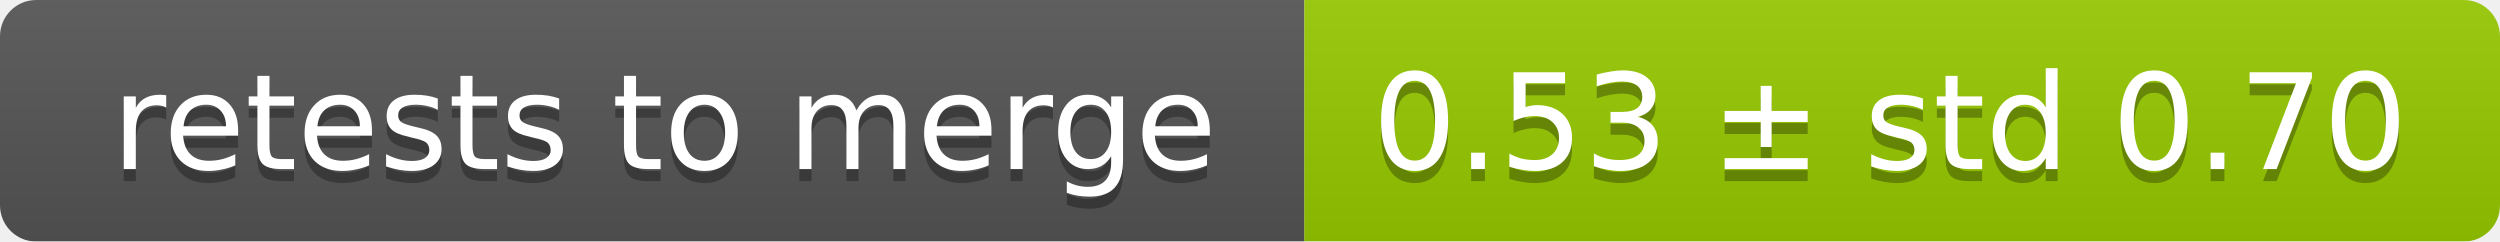
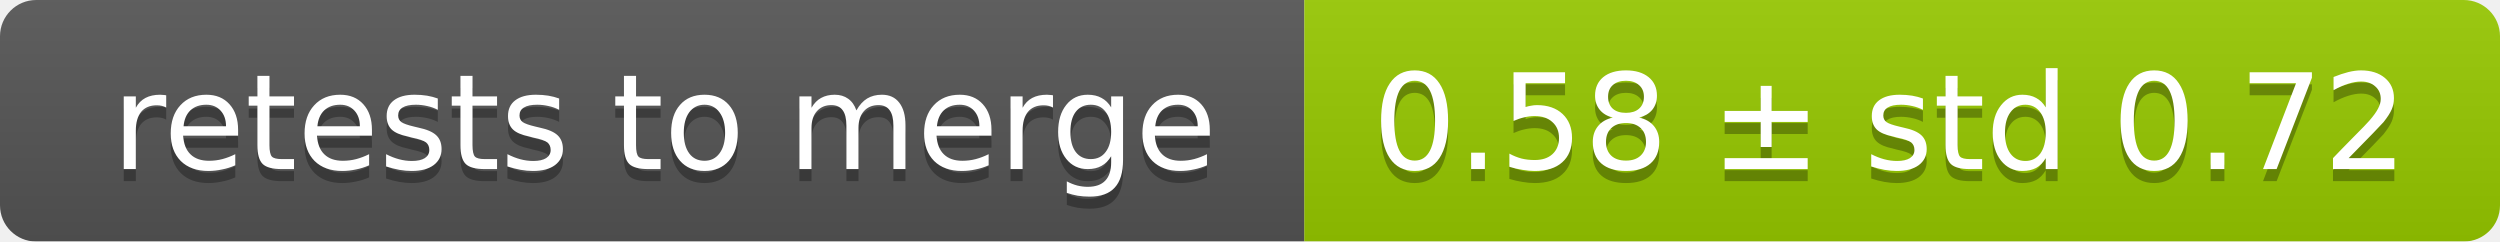
<svg xmlns="http://www.w3.org/2000/svg" width="207" height="20">
  <linearGradient id="smooth" x2="0" y2="100%">
    <stop offset="0" stop-color="#bbb" stop-opacity=".1" />
    <stop offset="1" stop-opacity=".1" />
  </linearGradient>
  <mask id="round">
    <rect width="207" height="20" rx="3" fill="#fff" />
  </mask>
  <g mask="url(#round)">
    <rect width="108" height="20" fill="#555" />
    <rect x="108" width="99" height="20" fill="#97ca00" />
    <rect width="207" height="20" fill="url(#smooth)" />
  </g>
  <g fill="#fff" text-anchor="middle" font-family="DejaVu Sans,Verdana,Geneva,sans-serif" font-size="11">
    <text x="55" y="15" fill="#010101" fill-opacity=".3">retests to merge</text>
    <text x="55" y="14">retests to merge</text>
-     <text x="156.5" y="15" fill="#010101" fill-opacity=".3">0.53 ± std 0.70</text>
-     <text x="156.5" y="14">0.53 ± std 0.70</text>
+     <text x="156.5" y="15" fill="#010101" fill-opacity=".3">0.58 ± std 0.72</text>
+     <text x="156.5" y="14">0.58 ± std 0.72</text>
  </g>
</svg>
